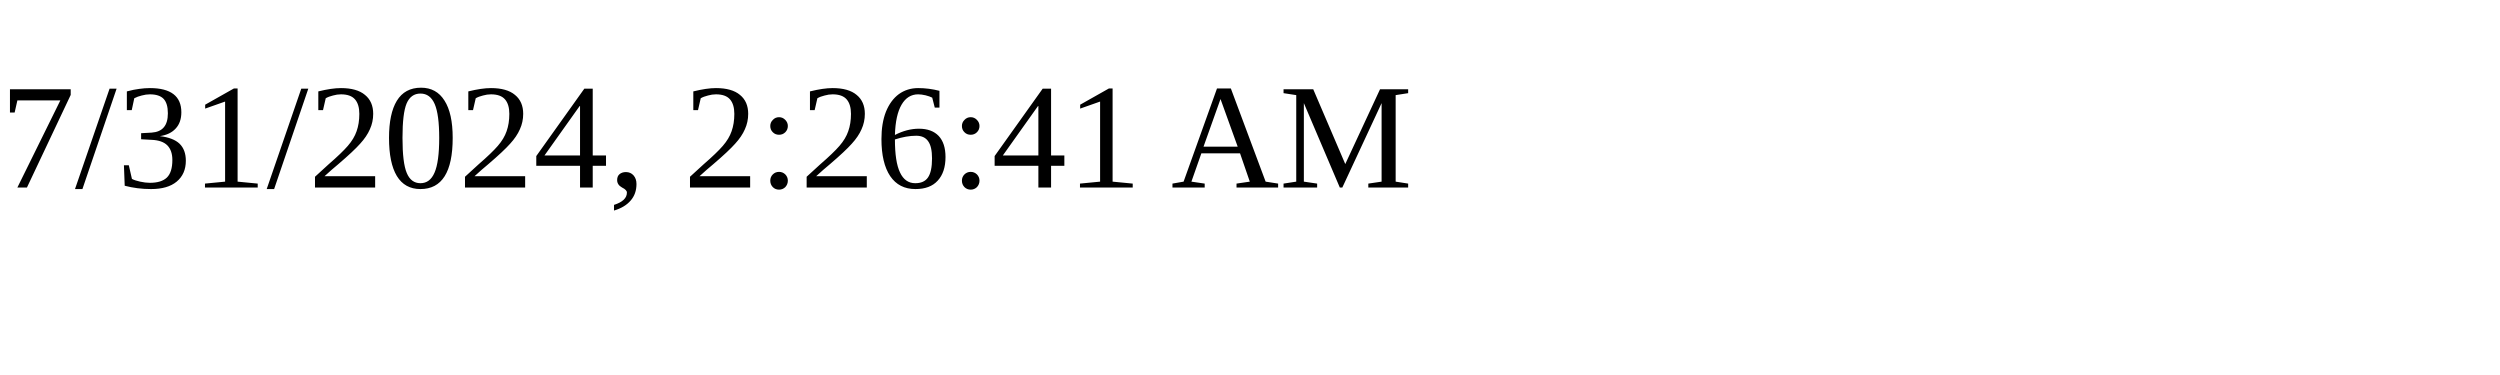
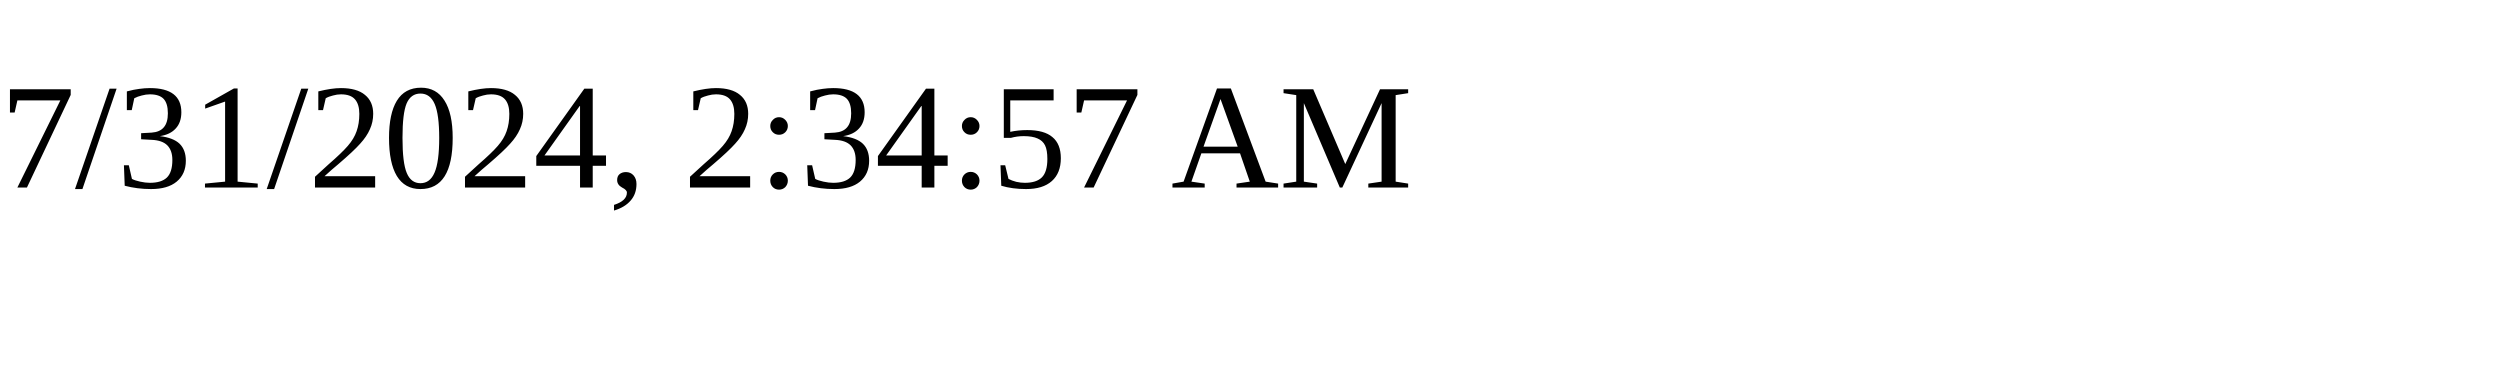
<svg xmlns="http://www.w3.org/2000/svg" height="30" width="200">
-   <text x="0" y="15">7/31/2024, 2:26:41 AM</text>
+   <text x="0" y="15">7/31/2024, 2:34:57 AM</text>
</svg>
